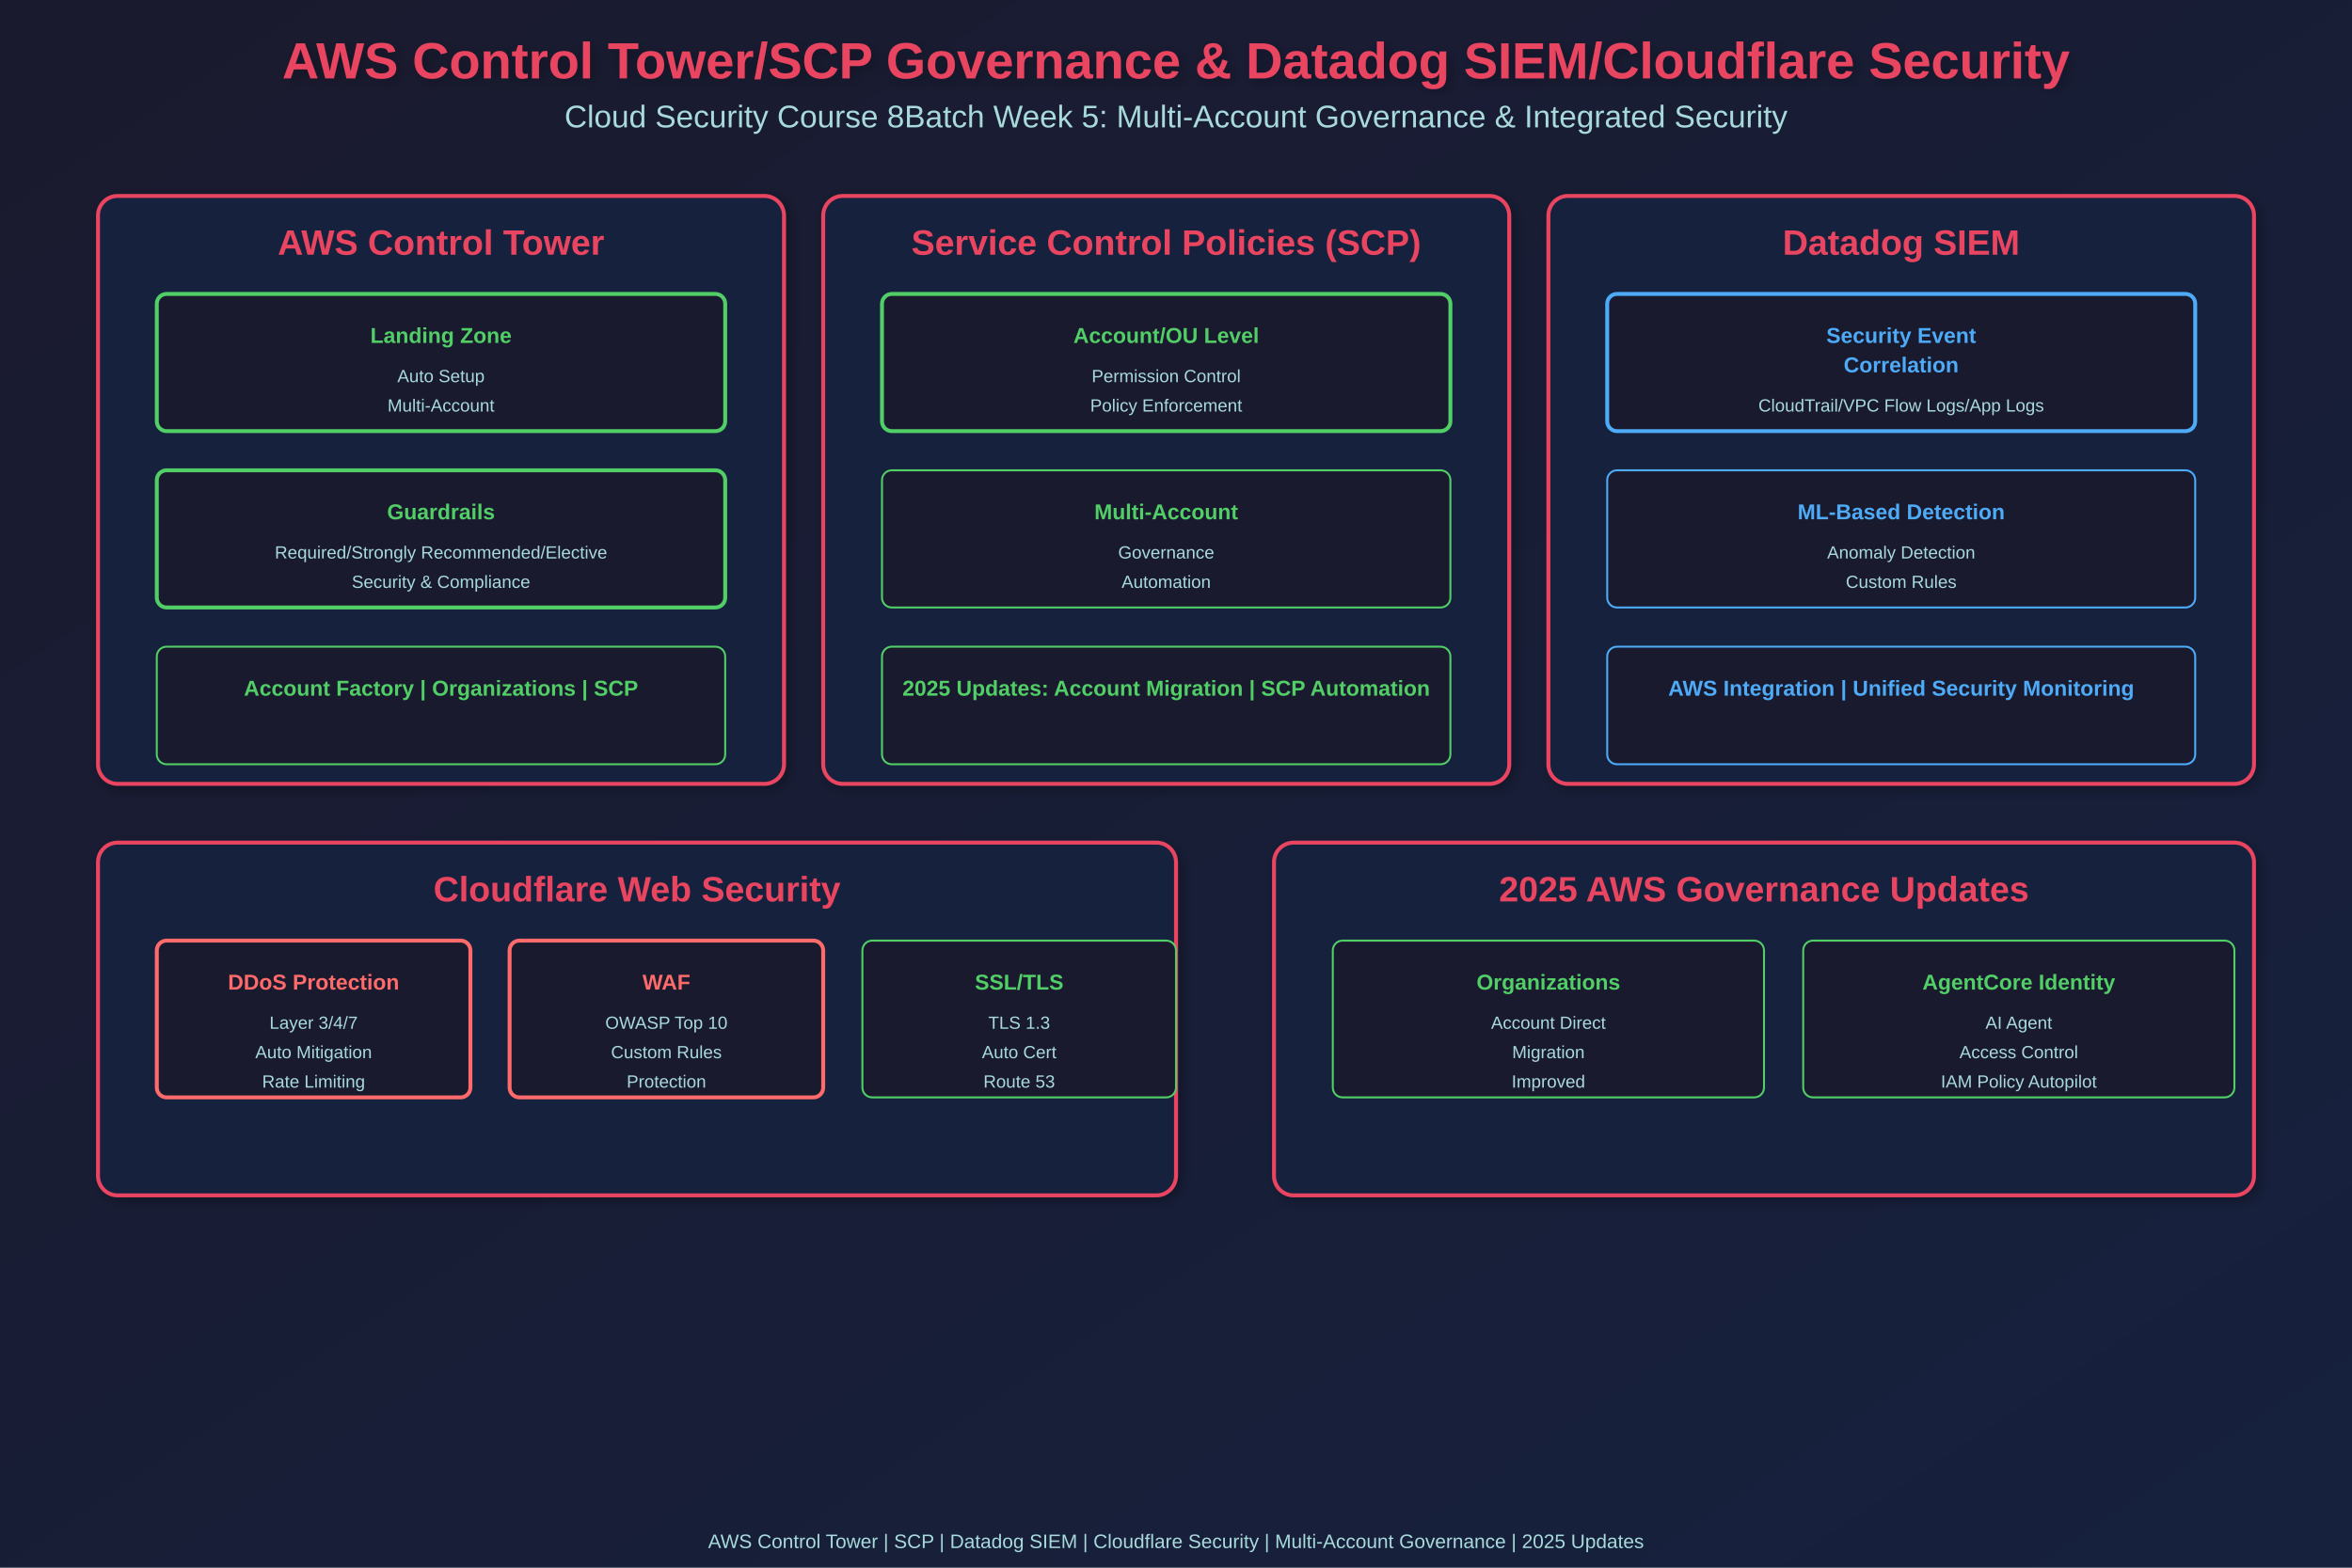
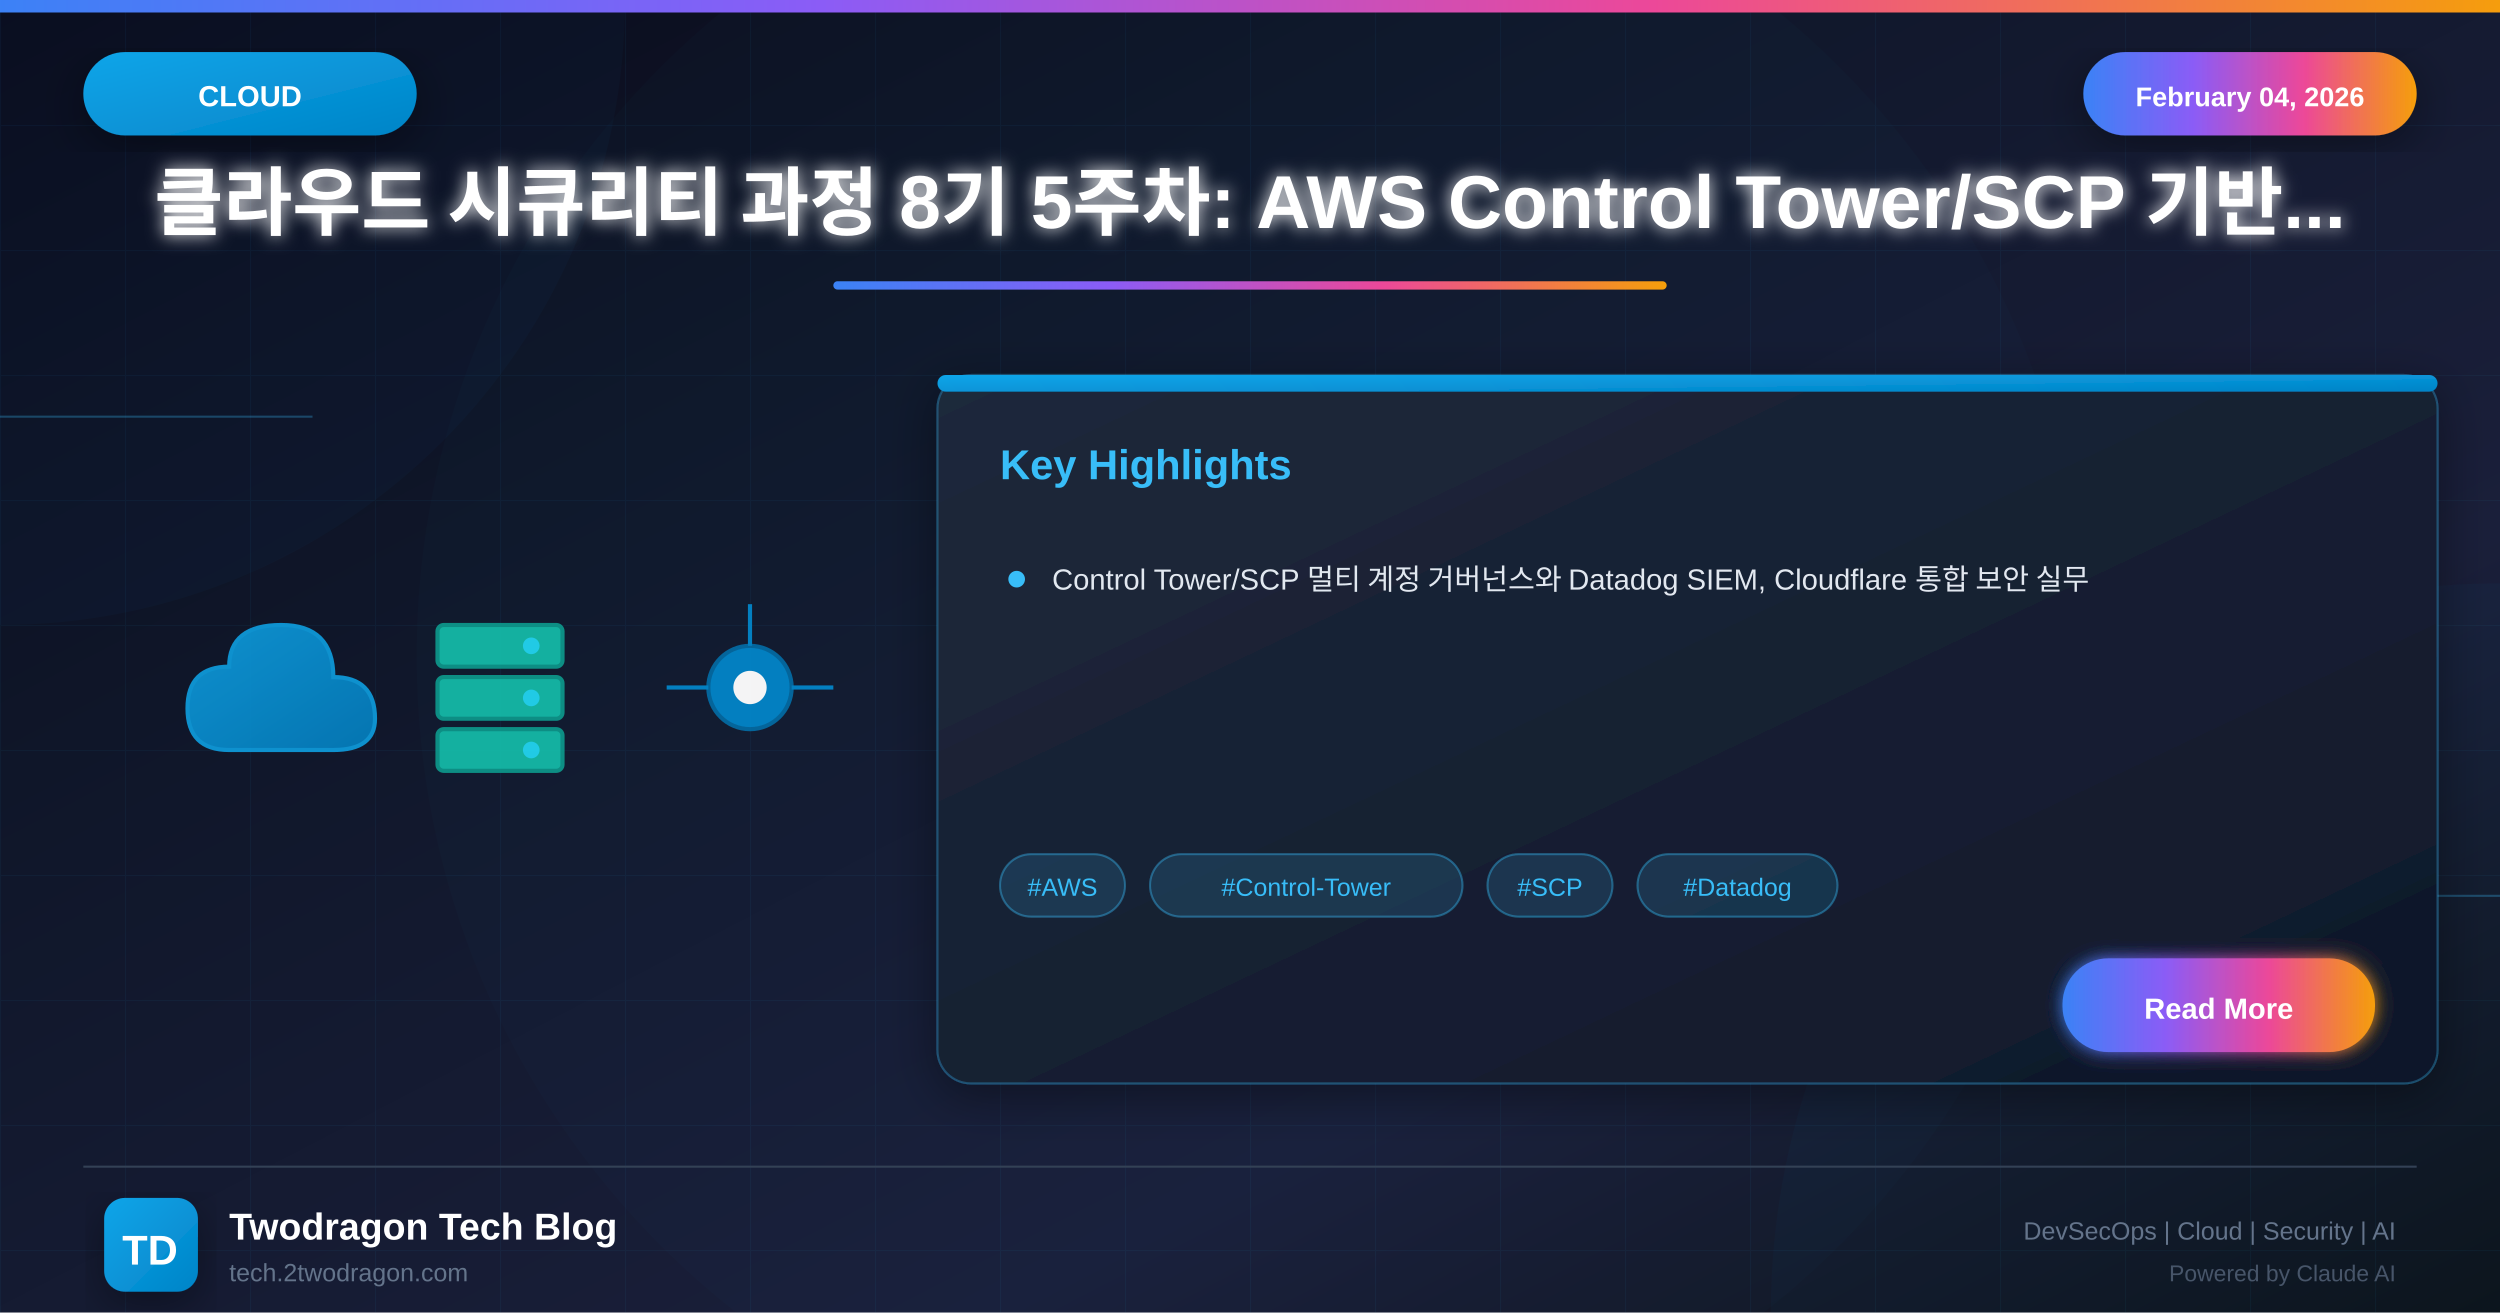
- <svg xmlns="http://www.w3.org/2000/svg" width="1200" height="800">
+ <svg xmlns="http://www.w3.org/2000/svg" viewBox="0 0 1200 630">
  <defs>
-     <linearGradient id="grad1" x1="0%" y1="0%" x2="100%" y2="100%">
-       <stop offset="0%" style="stop-color:#1a1a2e;stop-opacity:1" />
-       <stop offset="100%" style="stop-color:#16213e;stop-opacity:1" />
+     <linearGradient id="bgGradient" x1="0%" y1="0%" x2="100%" y2="100%">
+       <stop offset="0%" style="stop-color:#0a0a1a" />
+       <stop offset="30%" style="stop-color:#0f1629" />
+       <stop offset="70%" style="stop-color:#1a1f3a" />
+       <stop offset="100%" style="stop-color:#0d1117" />
    </linearGradient>
-     <filter id="shadow">
-       <feGaussianBlur in="SourceAlpha" stdDeviation="3" />
-       <feOffset dx="2" dy="2" result="offsetblur" />
-       <feComponentTransfer>
-         <feFuncA type="linear" slope="0.3" />
-       </feComponentTransfer>
+     <linearGradient id="cloudGradient" x1="0%" y1="0%" x2="100%" y2="100%">
+       <stop offset="0%" style="stop-color:#0ea5e9" />
+       <stop offset="100%" style="stop-color:#0284c7" />
+     </linearGradient>
+     <linearGradient id="accentGradient" x1="0%" y1="0%" x2="100%" y2="0%">
+       <stop offset="0%" style="stop-color:#3b82f6" />
+       <stop offset="33%" style="stop-color:#8b5cf6" />
+       <stop offset="66%" style="stop-color:#ec4899" />
+       <stop offset="100%" style="stop-color:#f59e0b" />
+     </linearGradient>
+     <linearGradient id="cardGradient" x1="0%" y1="0%" x2="100%" y2="100%">
+       <stop offset="0%" style="stop-color:#1e293b" />
+       <stop offset="100%" style="stop-color:#0f172a" />
+     </linearGradient>
+     <linearGradient id="fireGradient" x1="0%" y1="100%" x2="0%" y2="0%">
+       <stop offset="0%" style="stop-color:#dc2626" />
+       <stop offset="50%" style="stop-color:#f59e0b" />
+       <stop offset="100%" style="stop-color:#fbbf24" />
+     </linearGradient>
+     <filter id="glow" x="-50%" y="-50%" width="200%" height="200%">
+       <feGaussianBlur stdDeviation="4" result="blur" />
      <feMerge>
-         <feMergeNode />
+         <feMergeNode in="blur" />
        <feMergeNode in="SourceGraphic" />
      </feMerge>
    </filter>
+     <filter id="strongGlow" x="-100%" y="-100%" width="300%" height="300%">
+       <feGaussianBlur stdDeviation="8" result="blur" />
+       <feMerge>
+         <feMergeNode in="blur" />
+         <feMergeNode in="blur" />
+         <feMergeNode in="SourceGraphic" />
+       </feMerge>
+     </filter>
+     <filter id="shadow" x="-20%" y="-20%" width="140%" height="140%">
+       <feDropShadow dx="0" dy="6" stdDeviation="12" flood-color="#000" flood-opacity="0.4" />
+     </filter>
+     <filter id="innerGlow">
+       <feGaussianBlur in="SourceAlpha" stdDeviation="3" result="blur" />
+       <feOffset in="blur" dx="0" dy="0" />
+       <feComposite in2="SourceAlpha" operator="arithmetic" k2="-1" k3="1" />
+       <feColorMatrix type="matrix" values="0 0 0 0 1 0 0 0 0 1 0 0 0 0 1 0 0 0 0.5 0" />
+       <feBlend in2="SourceGraphic" />
+     </filter>
  </defs>
-   <rect width="1200" height="800" fill="url(#grad1)" />
-   <text x="600" y="40" font-family="Arial, sans-serif" font-size="26" font-weight="bold" fill="#e94560" text-anchor="middle" filter="url(#shadow)">AWS Control Tower/SCP Governance &amp; Datadog SIEM/Cloudflare Security</text>
-   <text x="600" y="65" font-family="Arial, sans-serif" font-size="16" fill="#a8dadc" text-anchor="middle">Cloud Security Course 8Batch Week 5: Multi-Account Governance &amp; Integrated Security</text>
-   <rect x="50" y="100" width="350" height="300" rx="10" fill="#16213e" stroke="#e94560" stroke-width="2" filter="url(#shadow)" />
-   <text x="225" y="130" font-family="Arial, sans-serif" font-size="18" font-weight="bold" fill="#e94560" text-anchor="middle">AWS Control Tower</text>
-   <rect x="80" y="150" width="290" height="70" rx="5" fill="#1a1a2e" stroke="#51cf66" stroke-width="2" />
-   <text x="225" y="175" font-family="Arial, sans-serif" font-size="11" font-weight="bold" fill="#51cf66" text-anchor="middle">Landing Zone</text>
-   <text x="225" y="195" font-family="Arial, sans-serif" font-size="9" fill="#a8dadc" text-anchor="middle">Auto Setup</text>
-   <text x="225" y="210" font-family="Arial, sans-serif" font-size="9" fill="#a8dadc" text-anchor="middle">Multi-Account</text>
-   <rect x="80" y="240" width="290" height="70" rx="5" fill="#1a1a2e" stroke="#51cf66" stroke-width="2" />
-   <text x="225" y="265" font-family="Arial, sans-serif" font-size="11" font-weight="bold" fill="#51cf66" text-anchor="middle">Guardrails</text>
-   <text x="225" y="285" font-family="Arial, sans-serif" font-size="9" fill="#a8dadc" text-anchor="middle">Required/Strongly Recommended/Elective</text>
-   <text x="225" y="300" font-family="Arial, sans-serif" font-size="9" fill="#a8dadc" text-anchor="middle">Security &amp; Compliance</text>
-   <rect x="80" y="330" width="290" height="60" rx="5" fill="#1a1a2e" stroke="#51cf66" stroke-width="1" />
-   <text x="225" y="355" font-family="Arial, sans-serif" font-size="11" font-weight="bold" fill="#51cf66" text-anchor="middle">Account Factory | Organizations | SCP</text>
-   <rect x="420" y="100" width="350" height="300" rx="10" fill="#16213e" stroke="#e94560" stroke-width="2" filter="url(#shadow)" />
-   <text x="595" y="130" font-family="Arial, sans-serif" font-size="18" font-weight="bold" fill="#e94560" text-anchor="middle">Service Control Policies (SCP)</text>
-   <rect x="450" y="150" width="290" height="70" rx="5" fill="#1a1a2e" stroke="#51cf66" stroke-width="2" />
-   <text x="595" y="175" font-family="Arial, sans-serif" font-size="11" font-weight="bold" fill="#51cf66" text-anchor="middle">Account/OU Level</text>
-   <text x="595" y="195" font-family="Arial, sans-serif" font-size="9" fill="#a8dadc" text-anchor="middle">Permission Control</text>
-   <text x="595" y="210" font-family="Arial, sans-serif" font-size="9" fill="#a8dadc" text-anchor="middle">Policy Enforcement</text>
-   <rect x="450" y="240" width="290" height="70" rx="5" fill="#1a1a2e" stroke="#51cf66" stroke-width="1" />
-   <text x="595" y="265" font-family="Arial, sans-serif" font-size="11" font-weight="bold" fill="#51cf66" text-anchor="middle">Multi-Account</text>
-   <text x="595" y="285" font-family="Arial, sans-serif" font-size="9" fill="#a8dadc" text-anchor="middle">Governance</text>
-   <text x="595" y="300" font-family="Arial, sans-serif" font-size="9" fill="#a8dadc" text-anchor="middle">Automation</text>
-   <rect x="450" y="330" width="290" height="60" rx="5" fill="#1a1a2e" stroke="#51cf66" stroke-width="1" />
-   <text x="595" y="355" font-family="Arial, sans-serif" font-size="11" font-weight="bold" fill="#51cf66" text-anchor="middle">2025 Updates: Account Migration | SCP Automation</text>
-   <rect x="790" y="100" width="360" height="300" rx="10" fill="#16213e" stroke="#e94560" stroke-width="2" filter="url(#shadow)" />
-   <text x="970" y="130" font-family="Arial, sans-serif" font-size="18" font-weight="bold" fill="#e94560" text-anchor="middle">Datadog SIEM</text>
-   <rect x="820" y="150" width="300" height="70" rx="5" fill="#1a1a2e" stroke="#4dabf7" stroke-width="2" />
-   <text x="970" y="175" font-family="Arial, sans-serif" font-size="11" font-weight="bold" fill="#4dabf7" text-anchor="middle">Security Event</text>
-   <text x="970" y="190" font-family="Arial, sans-serif" font-size="11" font-weight="bold" fill="#4dabf7" text-anchor="middle">Correlation</text>
-   <text x="970" y="210" font-family="Arial, sans-serif" font-size="9" fill="#a8dadc" text-anchor="middle">CloudTrail/VPC Flow Logs/App Logs</text>
-   <rect x="820" y="240" width="300" height="70" rx="5" fill="#1a1a2e" stroke="#4dabf7" stroke-width="1" />
-   <text x="970" y="265" font-family="Arial, sans-serif" font-size="11" font-weight="bold" fill="#4dabf7" text-anchor="middle">ML-Based Detection</text>
-   <text x="970" y="285" font-family="Arial, sans-serif" font-size="9" fill="#a8dadc" text-anchor="middle">Anomaly Detection</text>
-   <text x="970" y="300" font-family="Arial, sans-serif" font-size="9" fill="#a8dadc" text-anchor="middle">Custom Rules</text>
-   <rect x="820" y="330" width="300" height="60" rx="5" fill="#1a1a2e" stroke="#4dabf7" stroke-width="1" />
-   <text x="970" y="355" font-family="Arial, sans-serif" font-size="11" font-weight="bold" fill="#4dabf7" text-anchor="middle">AWS Integration | Unified Security Monitoring</text>
-   <rect x="50" y="430" width="550" height="180" rx="10" fill="#16213e" stroke="#e94560" stroke-width="2" filter="url(#shadow)" />
-   <text x="325" y="460" font-family="Arial, sans-serif" font-size="18" font-weight="bold" fill="#e94560" text-anchor="middle">Cloudflare Web Security</text>
-   <rect x="80" y="480" width="160" height="80" rx="5" fill="#1a1a2e" stroke="#ff6b6b" stroke-width="2" />
-   <text x="160" y="505" font-family="Arial, sans-serif" font-size="11" font-weight="bold" fill="#ff6b6b" text-anchor="middle">DDoS Protection</text>
-   <text x="160" y="525" font-family="Arial, sans-serif" font-size="9" fill="#a8dadc" text-anchor="middle">Layer 3/4/7</text>
-   <text x="160" y="540" font-family="Arial, sans-serif" font-size="9" fill="#a8dadc" text-anchor="middle">Auto Mitigation</text>
-   <text x="160" y="555" font-family="Arial, sans-serif" font-size="9" fill="#a8dadc" text-anchor="middle">Rate Limiting</text>
-   <rect x="260" y="480" width="160" height="80" rx="5" fill="#1a1a2e" stroke="#ff6b6b" stroke-width="2" />
-   <text x="340" y="505" font-family="Arial, sans-serif" font-size="11" font-weight="bold" fill="#ff6b6b" text-anchor="middle">WAF</text>
-   <text x="340" y="525" font-family="Arial, sans-serif" font-size="9" fill="#a8dadc" text-anchor="middle">OWASP Top 10</text>
-   <text x="340" y="540" font-family="Arial, sans-serif" font-size="9" fill="#a8dadc" text-anchor="middle">Custom Rules</text>
-   <text x="340" y="555" font-family="Arial, sans-serif" font-size="9" fill="#a8dadc" text-anchor="middle">Protection</text>
-   <rect x="440" y="480" width="160" height="80" rx="5" fill="#1a1a2e" stroke="#51cf66" stroke-width="1" />
-   <text x="520" y="505" font-family="Arial, sans-serif" font-size="11" font-weight="bold" fill="#51cf66" text-anchor="middle">SSL/TLS</text>
-   <text x="520" y="525" font-family="Arial, sans-serif" font-size="9" fill="#a8dadc" text-anchor="middle">TLS 1.3</text>
-   <text x="520" y="540" font-family="Arial, sans-serif" font-size="9" fill="#a8dadc" text-anchor="middle">Auto Cert</text>
-   <text x="520" y="555" font-family="Arial, sans-serif" font-size="9" fill="#a8dadc" text-anchor="middle">Route 53</text>
-   <rect x="650" y="430" width="500" height="180" rx="10" fill="#16213e" stroke="#e94560" stroke-width="2" filter="url(#shadow)" />
-   <text x="900" y="460" font-family="Arial, sans-serif" font-size="18" font-weight="bold" fill="#e94560" text-anchor="middle">2025 AWS Governance Updates</text>
-   <rect x="680" y="480" width="220" height="80" rx="5" fill="#1a1a2e" stroke="#51cf66" stroke-width="1" />
-   <text x="790" y="505" font-family="Arial, sans-serif" font-size="11" font-weight="bold" fill="#51cf66" text-anchor="middle">Organizations</text>
-   <text x="790" y="525" font-family="Arial, sans-serif" font-size="9" fill="#a8dadc" text-anchor="middle">Account Direct</text>
-   <text x="790" y="540" font-family="Arial, sans-serif" font-size="9" fill="#a8dadc" text-anchor="middle">Migration</text>
-   <text x="790" y="555" font-family="Arial, sans-serif" font-size="9" fill="#a8dadc" text-anchor="middle">Improved</text>
-   <rect x="920" y="480" width="220" height="80" rx="5" fill="#1a1a2e" stroke="#51cf66" stroke-width="1" />
-   <text x="1030" y="505" font-family="Arial, sans-serif" font-size="11" font-weight="bold" fill="#51cf66" text-anchor="middle">AgentCore Identity</text>
-   <text x="1030" y="525" font-family="Arial, sans-serif" font-size="9" fill="#a8dadc" text-anchor="middle">AI Agent</text>
-   <text x="1030" y="540" font-family="Arial, sans-serif" font-size="9" fill="#a8dadc" text-anchor="middle">Access Control</text>
-   <text x="1030" y="555" font-family="Arial, sans-serif" font-size="9" fill="#a8dadc" text-anchor="middle">IAM Policy Autopilot</text>
-   <text x="600" y="790" font-family="Arial, sans-serif" font-size="10" fill="#a8dadc" text-anchor="middle">AWS Control Tower | SCP | Datadog SIEM | Cloudflare Security | Multi-Account Governance | 2025 Updates</text>
+   <rect width="1200" height="630" fill="url(#bgGradient)" />
+   <pattern id="grid" width="60" height="60" patternUnits="userSpaceOnUse">
+     <path d="M 60 0 L 0 0 0 60" fill="none" stroke="#38bdf8" stroke-opacity="0.05" stroke-width="1" />
+   </pattern>
+   <rect width="1200" height="630" fill="url(#grid)" />
+   <circle cx="0" cy="0" r="300" fill="#0ea5e9" fill-opacity="0.03" />
+   <circle cx="1200" cy="630" r="350" fill="#0284c7" fill-opacity="0.04" />
+   <circle cx="600" cy="315" r="400" fill="#0ea5e9" fill-opacity="0.02" />
+   <line x1="0" y1="200" x2="150" y2="200" stroke="#38bdf8" stroke-width="1" opacity="0.3" />
+   <line x1="1050" y1="430" x2="1200" y2="430" stroke="#38bdf8" stroke-width="1" opacity="0.3" />
+   <rect x="0" y="0" width="1200" height="6" fill="url(#accentGradient)" />
+   <g filter="url(#shadow)">
+     <rect x="40" y="25" width="160" height="40" rx="20" fill="url(#cloudGradient)" />
+     <text x="120" y="51" font-family="Arial, sans-serif" font-size="14" font-weight="bold" fill="white" text-anchor="middle">CLOUD</text>
+   </g>
+   <g filter="url(#shadow)">
+     <rect x="1000" y="25" width="160" height="40" rx="20" fill="url(#accentGradient)" />
+     <text x="1080" y="51" font-family="Arial, sans-serif" font-size="13" font-weight="bold" fill="white" text-anchor="middle">February 04, 2026</text>
+   </g>
+   <text x="600" y="110" font-family="Arial, sans-serif" font-size="36" font-weight="bold" fill="white" text-anchor="middle" filter="url(#glow)">클라우드 시큐리티 과정 8기 5주차: AWS Control Tower/SCP 기반...</text>
+   <rect x="400" y="135" width="400" height="4" rx="2" fill="url(#accentGradient)" />
+   <g opacity="0.95">
+     <g transform="translate(80, 280)">
+       <path d="M30 80 Q10 80 10 60 Q10 40 30 40 Q30 20 55 20 Q80 20 80 45 Q100 45 100 65 Q100 80 80 80 Z" fill="url(#cloudGradient)" stroke="#0ea5e9" stroke-width="2" opacity="0.9" />
+     </g>
+     <g transform="translate(200, 290)">
+       <rect x="10" y="10" width="60" height="20" rx="3" fill="#14b8a6" stroke="#0d9488" stroke-width="2" />
+       <rect x="10" y="35" width="60" height="20" rx="3" fill="#14b8a6" stroke="#0d9488" stroke-width="2" />
+       <rect x="10" y="60" width="60" height="20" rx="3" fill="#14b8a6" stroke="#0d9488" stroke-width="2" />
+       <circle cx="55" cy="20" r="4" fill="#22d3ee" />
+       <circle cx="55" cy="45" r="4" fill="#22d3ee" />
+       <circle cx="55" cy="70" r="4" fill="#22d3ee" />
+     </g>
+     <g transform="translate(330, 300)">
+       <circle cx="30" cy="30" r="20" fill="#0284c7" stroke="#0369a1" stroke-width="2" />
+       <circle cx="30" cy="30" r="8" fill="white" />
+       <line x1="10" y1="30" x2="-10" y2="30" stroke="#0284c7" stroke-width="2" />
+       <line x1="50" y1="30" x2="70" y2="30" stroke="#0284c7" stroke-width="2" />
+       <line x1="30" y1="10" x2="30" y2="-10" stroke="#0284c7" stroke-width="2" />
+     </g>
+   </g>
+   <g transform="translate(450, 180)" filter="url(#shadow)">
+     <rect width="720" height="340" rx="16" fill="url(#cardGradient)" stroke="#38bdf8" stroke-width="1" stroke-opacity="0.3" />
+     <rect x="0" y="0" width="720" height="8" rx="4" fill="url(#cloudGradient)" />
+     <text x="30" y="50" font-family="Arial, sans-serif" font-size="20" font-weight="bold" fill="#38bdf8">Key Highlights</text>
+     <g transform="translate(30, 90)">
+       <circle cx="8" cy="8" r="4" fill="#38bdf8" />
+       <text x="25" y="13" font-family="Arial, sans-serif" font-size="14" fill="#e2e8f0">Control Tower/SCP 멀티 계정 거버넌스와 Datadog SIEM, Cloudflare 통합 보안 실무</text>
+     </g>
+     <g transform="translate(30, 230)">
+       <rect x="0" y="0" width="60" height="30" rx="15" fill="#38bdf8" fill-opacity="0.15" stroke="#38bdf8" stroke-width="1" stroke-opacity="0.4" />
+       <text x="30" y="20" font-family="Arial, sans-serif" font-size="12" fill="#38bdf8" text-anchor="middle">#AWS</text>
+       <rect x="72" y="0" width="150" height="30" rx="15" fill="#38bdf8" fill-opacity="0.15" stroke="#38bdf8" stroke-width="1" stroke-opacity="0.4" />
+       <text x="147" y="20" font-family="Arial, sans-serif" font-size="12" fill="#38bdf8" text-anchor="middle">#Control-Tower</text>
+       <rect x="234" y="0" width="60" height="30" rx="15" fill="#38bdf8" fill-opacity="0.15" stroke="#38bdf8" stroke-width="1" stroke-opacity="0.4" />
+       <text x="264" y="20" font-family="Arial, sans-serif" font-size="12" fill="#38bdf8" text-anchor="middle">#SCP</text>
+       <rect x="306" y="0" width="96" height="30" rx="15" fill="#38bdf8" fill-opacity="0.15" stroke="#38bdf8" stroke-width="1" stroke-opacity="0.4" />
+       <text x="354" y="20" font-family="Arial, sans-serif" font-size="12" fill="#38bdf8" text-anchor="middle">#Datadog</text>
+     </g>
+     <g transform="translate(540, 280)">
+       <rect width="150" height="45" rx="22" fill="url(#accentGradient)" filter="url(#glow)" />
+       <text x="75" y="29" font-family="Arial, sans-serif" font-size="14" font-weight="bold" fill="white" text-anchor="middle">Read More</text>
+     </g>
+   </g>
+   <line x1="40" y1="560" x2="1160" y2="560" stroke="#334155" stroke-width="1" />
+   <g transform="translate(50, 575)">
+     <rect width="45" height="45" rx="10" fill="url(#cloudGradient)" filter="url(#shadow)" />
+     <text x="22" y="32" font-family="Arial, sans-serif" font-size="20" font-weight="bold" fill="white" text-anchor="middle">TD</text>
+   </g>
+   <text x="110" y="595" font-family="Arial, sans-serif" font-size="18" font-weight="bold" fill="white">Twodragon Tech Blog</text>
+   <text x="110" y="615" font-family="Arial, sans-serif" font-size="12" fill="#64748b">tech.2twodragon.com</text>
+   <text x="1150" y="595" font-family="Arial, sans-serif" font-size="12" fill="#64748b" text-anchor="end">DevSecOps | Cloud | Security | AI</text>
+   <text x="1150" y="615" font-family="Arial, sans-serif" font-size="11" fill="#475569" text-anchor="end">Powered by Claude AI</text>
</svg>
